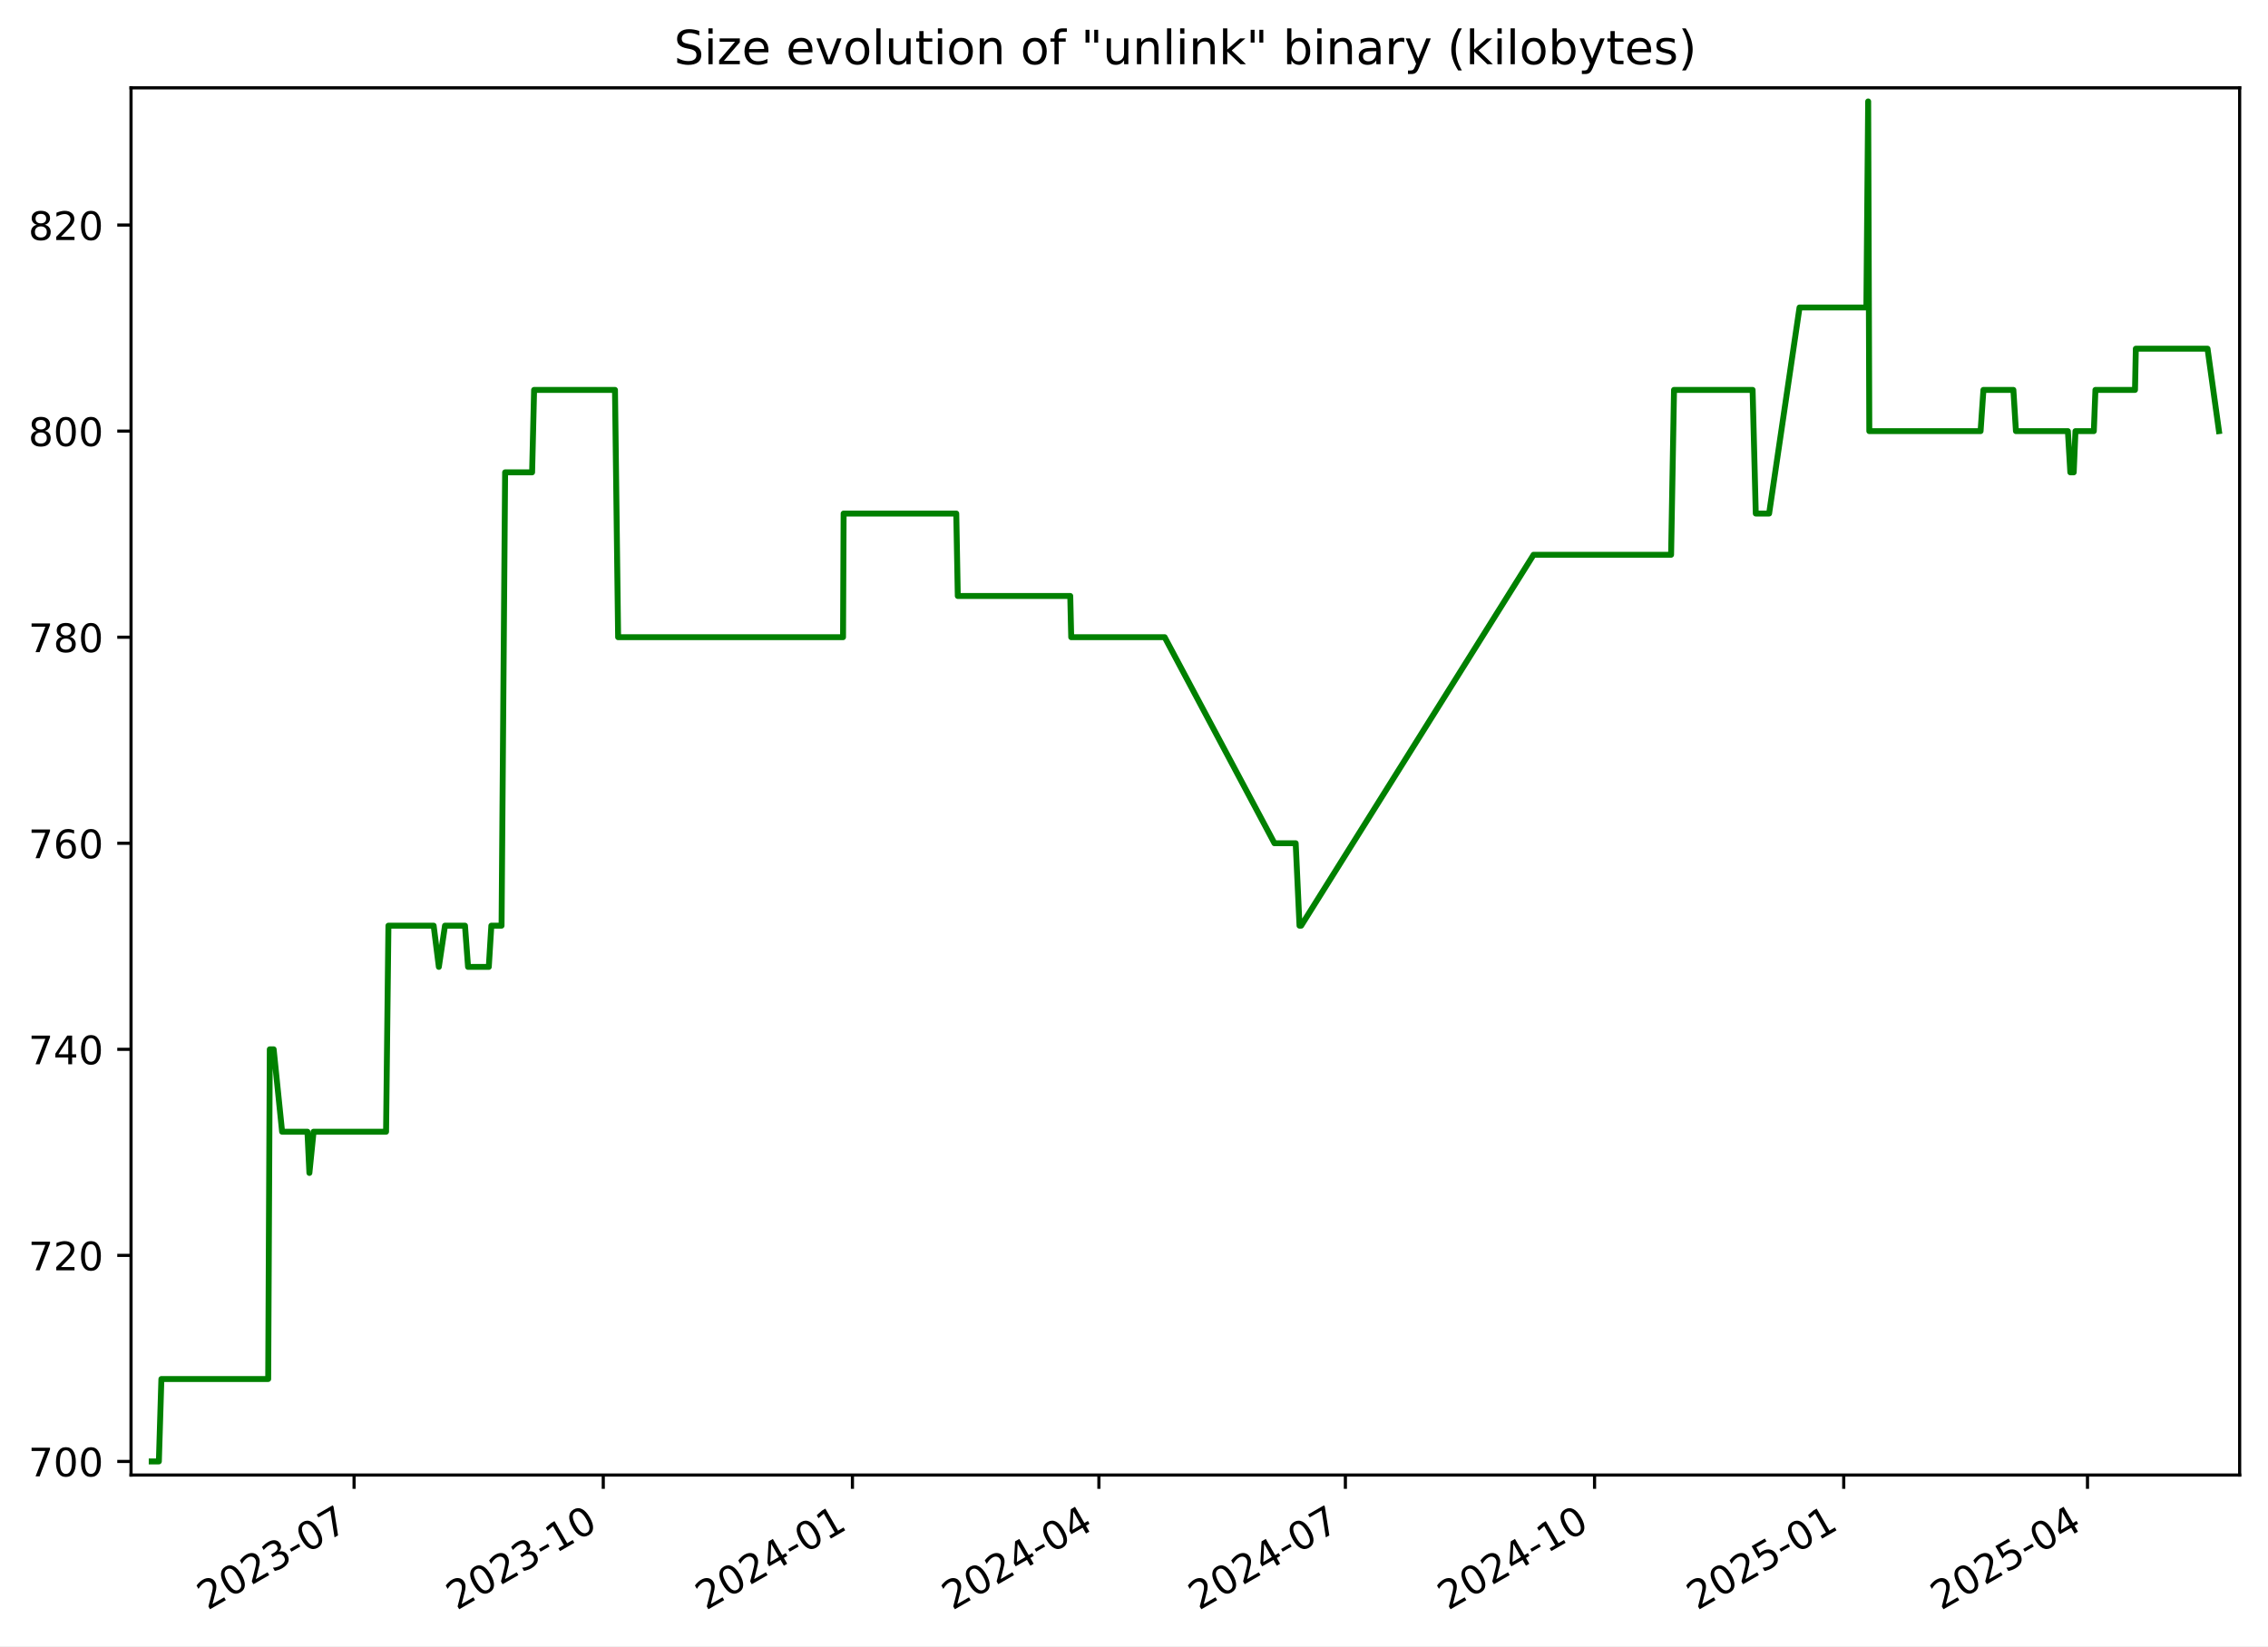
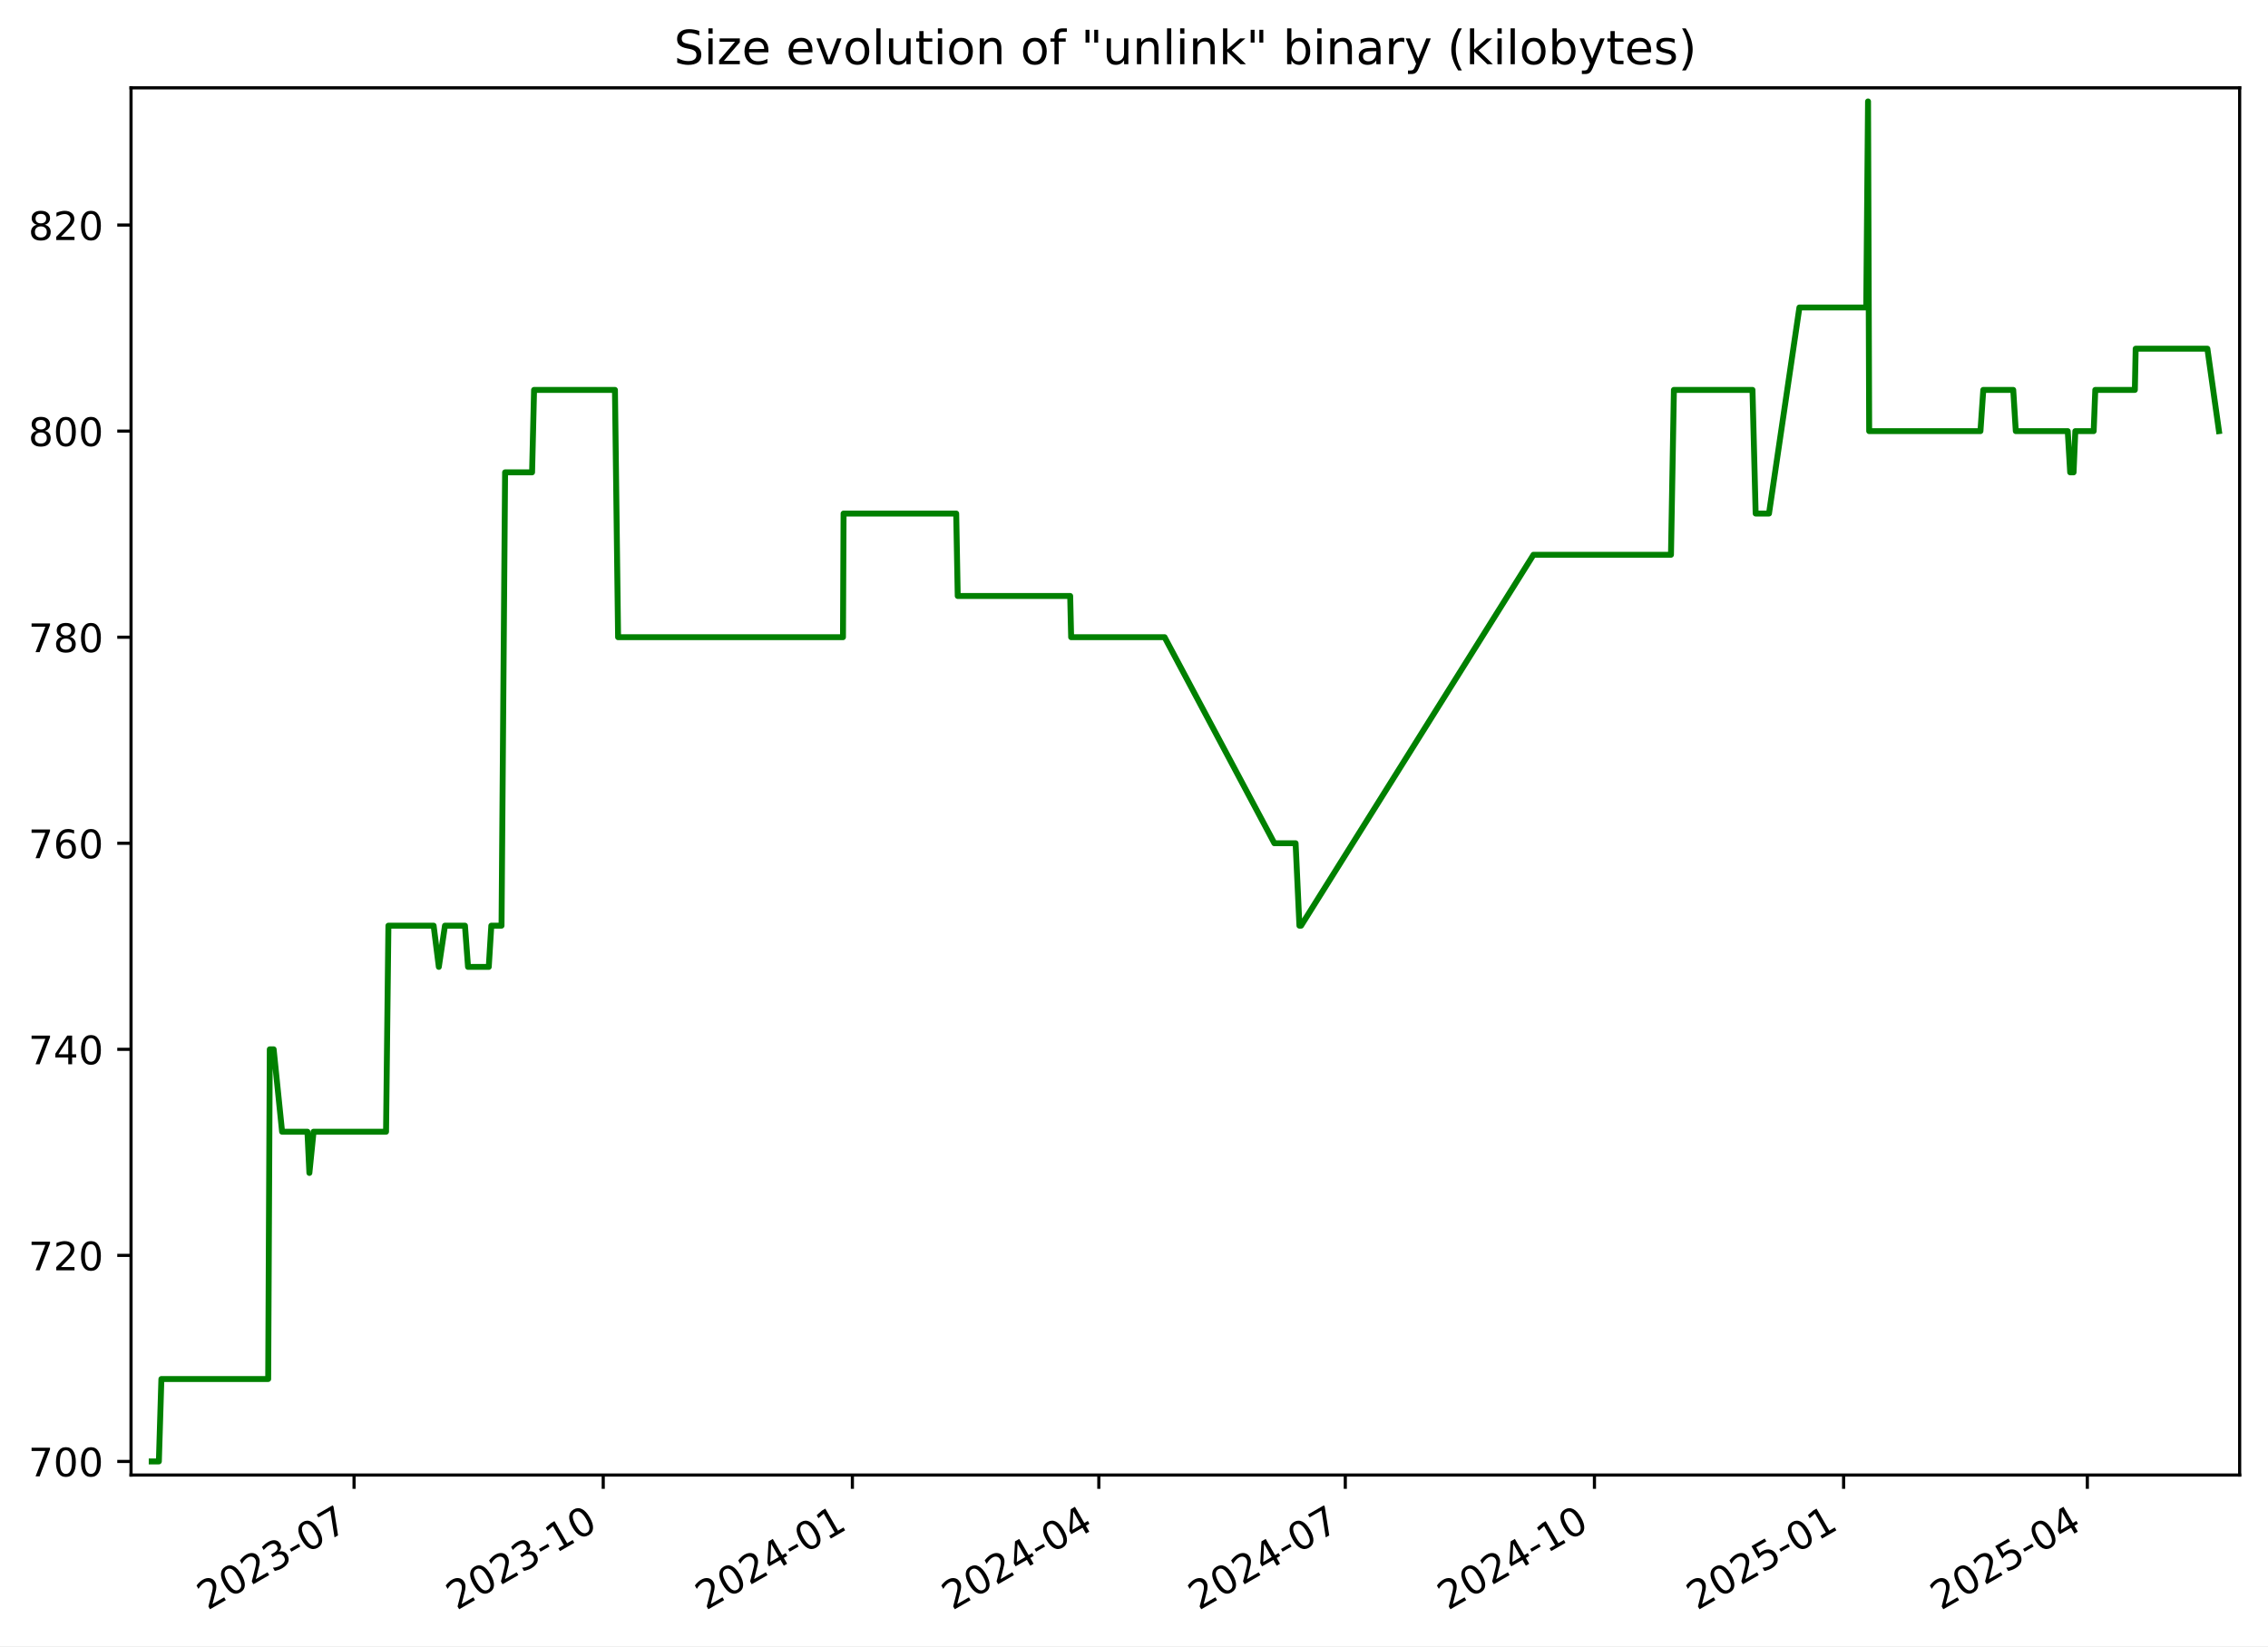
<svg xmlns="http://www.w3.org/2000/svg" xmlns:xlink="http://www.w3.org/1999/xlink" width="576.168pt" height="418.303pt" viewBox="0 0 576.168 418.303" version="1.1">
  <defs>
    <style type="text/css">*{stroke-linejoin: round; stroke-linecap: butt}</style>
  </defs>
  <g id="figure_1">
    <g id="patch_1">
      <path d="M -0 418.303  L 576.168 418.303  L 576.168 0  L -0 0  z " style="fill: #ffffff" />
    </g>
    <g id="axes_1">
      <g id="patch_2">
        <path d="M 33.288 374.83  L 568.967 374.83  L 568.967 22.318  L 33.288 22.318  z " style="fill: #ffffff" />
      </g>
      <g id="matplotlib.axis_1">
        <g id="xtick_1">
          <g id="line2d_1">
            <defs>
-               <path id="ma17d530ce4" d="M 0 0  L 0 3.5  " style="stroke: #000000; stroke-width: 0.8" />
+               <path id="m61e504398b" d="M 0 0  L 0 3.5  " style="stroke: #000000; stroke-width: 0.8" />
            </defs>
            <g>
-               <use xlink:href="#ma17d530ce4" x="89.952" y="374.83" style="stroke: #000000; stroke-width: 0.8" />
+               <use xlink:href="#m61e504398b" x="89.948" y="374.83" style="stroke: #000000; stroke-width: 0.8" />
            </g>
          </g>
          <g id="text_1">
-             <g transform="translate(52.72695 409.302) rotate(-30) scale(0.1 -0.1)">
+             <g transform="translate(52.72306 409.302) rotate(-30) scale(0.1 -0.1)">
              <defs>
                <path id="DejaVuSans-32" d="M 1228 531  L 3431 531  L 3431 0  L 469 0  L 469 531  Q 828 903 1448 1529  Q 2069 2156 2228 2338  Q 2531 2678 2651 2914  Q 2772 3150 2772 3378  Q 2772 3750 2511 3984  Q 2250 4219 1831 4219  Q 1534 4219 1204 4116  Q 875 4013 500 3803  L 500 4441  Q 881 4594 1212 4672  Q 1544 4750 1819 4750  Q 2544 4750 2975 4387  Q 3406 4025 3406 3419  Q 3406 3131 3298 2873  Q 3191 2616 2906 2266  Q 2828 2175 2409 1742  Q 1991 1309 1228 531  z " transform="scale(0.015625)" />
                <path id="DejaVuSans-30" d="M 2034 4250  Q 1547 4250 1301 3770  Q 1056 3291 1056 2328  Q 1056 1369 1301 889  Q 1547 409 2034 409  Q 2525 409 2770 889  Q 3016 1369 3016 2328  Q 3016 3291 2770 3770  Q 2525 4250 2034 4250  z M 2034 4750  Q 2819 4750 3233 4129  Q 3647 3509 3647 2328  Q 3647 1150 3233 529  Q 2819 -91 2034 -91  Q 1250 -91 836 529  Q 422 1150 422 2328  Q 422 3509 836 4129  Q 1250 4750 2034 4750  z " transform="scale(0.015625)" />
                <path id="DejaVuSans-33" d="M 2597 2516  Q 3050 2419 3304 2112  Q 3559 1806 3559 1356  Q 3559 666 3084 287  Q 2609 -91 1734 -91  Q 1441 -91 1130 -33  Q 819 25 488 141  L 488 750  Q 750 597 1062 519  Q 1375 441 1716 441  Q 2309 441 2620 675  Q 2931 909 2931 1356  Q 2931 1769 2642 2001  Q 2353 2234 1838 2234  L 1294 2234  L 1294 2753  L 1863 2753  Q 2328 2753 2575 2939  Q 2822 3125 2822 3475  Q 2822 3834 2567 4026  Q 2313 4219 1838 4219  Q 1578 4219 1281 4162  Q 984 4106 628 3988  L 628 4550  Q 988 4650 1302 4700  Q 1616 4750 1894 4750  Q 2613 4750 3031 4423  Q 3450 4097 3450 3541  Q 3450 3153 3228 2886  Q 3006 2619 2597 2516  z " transform="scale(0.015625)" />
                <path id="DejaVuSans-2d" d="M 313 2009  L 1997 2009  L 1997 1497  L 313 1497  L 313 2009  z " transform="scale(0.015625)" />
                <path id="DejaVuSans-37" d="M 525 4666  L 3525 4666  L 3525 4397  L 1831 0  L 1172 0  L 2766 4134  L 525 4134  L 525 4666  z " transform="scale(0.015625)" />
              </defs>
              <use xlink:href="#DejaVuSans-32" />
              <use xlink:href="#DejaVuSans-30" x="63.623" />
              <use xlink:href="#DejaVuSans-32" x="127.246" />
              <use xlink:href="#DejaVuSans-33" x="190.869" />
              <use xlink:href="#DejaVuSans-2d" x="254.492" />
              <use xlink:href="#DejaVuSans-30" x="290.576" />
              <use xlink:href="#DejaVuSans-37" x="354.199" />
            </g>
          </g>
        </g>
        <g id="xtick_2">
          <g id="line2d_2">
            <g>
-               <use xlink:href="#ma17d530ce4" x="153.254" y="374.83" style="stroke: #000000; stroke-width: 0.8" />
+               <use xlink:href="#m61e504398b" x="153.245" y="374.83" style="stroke: #000000; stroke-width: 0.8" />
            </g>
          </g>
          <g id="text_2">
-             <g transform="translate(116.0288 409.302) rotate(-30) scale(0.1 -0.1)">
+             <g transform="translate(116.0201 409.302) rotate(-30) scale(0.1 -0.1)">
              <defs>
                <path id="DejaVuSans-31" d="M 794 531  L 1825 531  L 1825 4091  L 703 3866  L 703 4441  L 1819 4666  L 2450 4666  L 2450 531  L 3481 531  L 3481 0  L 794 0  L 794 531  z " transform="scale(0.015625)" />
              </defs>
              <use xlink:href="#DejaVuSans-32" />
              <use xlink:href="#DejaVuSans-30" x="63.623" />
              <use xlink:href="#DejaVuSans-32" x="127.246" />
              <use xlink:href="#DejaVuSans-33" x="190.869" />
              <use xlink:href="#DejaVuSans-2d" x="254.492" />
              <use xlink:href="#DejaVuSans-31" x="290.576" />
              <use xlink:href="#DejaVuSans-30" x="354.199" />
            </g>
          </g>
        </g>
        <g id="xtick_3">
          <g id="line2d_3">
            <g>
-               <use xlink:href="#ma17d530ce4" x="216.555" y="374.83" style="stroke: #000000; stroke-width: 0.8" />
+               <use xlink:href="#m61e504398b" x="216.542" y="374.83" style="stroke: #000000; stroke-width: 0.8" />
            </g>
          </g>
          <g id="text_3">
-             <g transform="translate(179.3306 409.302) rotate(-30) scale(0.1 -0.1)">
+             <g transform="translate(179.3172 409.302) rotate(-30) scale(0.1 -0.1)">
              <defs>
                <path id="DejaVuSans-34" d="M 2419 4116  L 825 1625  L 2419 1625  L 2419 4116  z M 2253 4666  L 3047 4666  L 3047 1625  L 3713 1625  L 3713 1100  L 3047 1100  L 3047 0  L 2419 0  L 2419 1100  L 313 1100  L 313 1709  L 2253 4666  z " transform="scale(0.015625)" />
              </defs>
              <use xlink:href="#DejaVuSans-32" />
              <use xlink:href="#DejaVuSans-30" x="63.623" />
              <use xlink:href="#DejaVuSans-32" x="127.246" />
              <use xlink:href="#DejaVuSans-34" x="190.869" />
              <use xlink:href="#DejaVuSans-2d" x="254.492" />
              <use xlink:href="#DejaVuSans-30" x="290.576" />
              <use xlink:href="#DejaVuSans-31" x="354.199" />
            </g>
          </g>
        </g>
        <g id="xtick_4">
          <g id="line2d_4">
            <g>
-               <use xlink:href="#ma17d530ce4" x="279.169" y="374.83" style="stroke: #000000; stroke-width: 0.8" />
+               <use xlink:href="#m61e504398b" x="279.151" y="374.83" style="stroke: #000000; stroke-width: 0.8" />
            </g>
          </g>
          <g id="text_4">
-             <g transform="translate(241.9444 409.302) rotate(-30) scale(0.1 -0.1)">
+             <g transform="translate(241.9262 409.302) rotate(-30) scale(0.1 -0.1)">
              <use xlink:href="#DejaVuSans-32" />
              <use xlink:href="#DejaVuSans-30" x="63.623" />
              <use xlink:href="#DejaVuSans-32" x="127.246" />
              <use xlink:href="#DejaVuSans-34" x="190.869" />
              <use xlink:href="#DejaVuSans-2d" x="254.492" />
              <use xlink:href="#DejaVuSans-30" x="290.576" />
              <use xlink:href="#DejaVuSans-34" x="354.199" />
            </g>
          </g>
        </g>
        <g id="xtick_5">
          <g id="line2d_5">
            <g>
-               <use xlink:href="#ma17d530ce4" x="341.783" y="374.83" style="stroke: #000000; stroke-width: 0.8" />
+               <use xlink:href="#m61e504398b" x="341.76" y="374.83" style="stroke: #000000; stroke-width: 0.8" />
            </g>
          </g>
          <g id="text_5">
-             <g transform="translate(304.5582 409.302) rotate(-30) scale(0.1 -0.1)">
+             <g transform="translate(304.5353 409.302) rotate(-30) scale(0.1 -0.1)">
              <use xlink:href="#DejaVuSans-32" />
              <use xlink:href="#DejaVuSans-30" x="63.623" />
              <use xlink:href="#DejaVuSans-32" x="127.246" />
              <use xlink:href="#DejaVuSans-34" x="190.869" />
              <use xlink:href="#DejaVuSans-2d" x="254.492" />
              <use xlink:href="#DejaVuSans-30" x="290.576" />
              <use xlink:href="#DejaVuSans-37" x="354.199" />
            </g>
          </g>
        </g>
        <g id="xtick_6">
          <g id="line2d_6">
            <g>
-               <use xlink:href="#ma17d530ce4" x="405.085" y="374.83" style="stroke: #000000; stroke-width: 0.8" />
+               <use xlink:href="#m61e504398b" x="405.057" y="374.83" style="stroke: #000000; stroke-width: 0.8" />
            </g>
          </g>
          <g id="text_6">
-             <g transform="translate(367.86 409.302) rotate(-30) scale(0.1 -0.1)">
+             <g transform="translate(367.8323 409.302) rotate(-30) scale(0.1 -0.1)">
              <use xlink:href="#DejaVuSans-32" />
              <use xlink:href="#DejaVuSans-30" x="63.623" />
              <use xlink:href="#DejaVuSans-32" x="127.246" />
              <use xlink:href="#DejaVuSans-34" x="190.869" />
              <use xlink:href="#DejaVuSans-2d" x="254.492" />
              <use xlink:href="#DejaVuSans-31" x="290.576" />
              <use xlink:href="#DejaVuSans-30" x="354.199" />
            </g>
          </g>
        </g>
        <g id="xtick_7">
          <g id="line2d_7">
            <g>
-               <use xlink:href="#ma17d530ce4" x="468.387" y="374.83" style="stroke: #000000; stroke-width: 0.8" />
+               <use xlink:href="#m61e504398b" x="468.354" y="374.83" style="stroke: #000000; stroke-width: 0.8" />
            </g>
          </g>
          <g id="text_7">
-             <g transform="translate(431.1619 409.302) rotate(-30) scale(0.1 -0.1)">
+             <g transform="translate(431.1294 409.302) rotate(-30) scale(0.1 -0.1)">
              <defs>
                <path id="DejaVuSans-35" d="M 691 4666  L 3169 4666  L 3169 4134  L 1269 4134  L 1269 2991  Q 1406 3038 1543 3061  Q 1681 3084 1819 3084  Q 2600 3084 3056 2656  Q 3513 2228 3513 1497  Q 3513 744 3044 326  Q 2575 -91 1722 -91  Q 1428 -91 1123 -41  Q 819 9 494 109  L 494 744  Q 775 591 1075 516  Q 1375 441 1709 441  Q 2250 441 2565 725  Q 2881 1009 2881 1497  Q 2881 1984 2565 2268  Q 2250 2553 1709 2553  Q 1456 2553 1204 2497  Q 953 2441 691 2322  L 691 4666  z " transform="scale(0.015625)" />
              </defs>
              <use xlink:href="#DejaVuSans-32" />
              <use xlink:href="#DejaVuSans-30" x="63.623" />
              <use xlink:href="#DejaVuSans-32" x="127.246" />
              <use xlink:href="#DejaVuSans-35" x="190.869" />
              <use xlink:href="#DejaVuSans-2d" x="254.492" />
              <use xlink:href="#DejaVuSans-30" x="290.576" />
              <use xlink:href="#DejaVuSans-31" x="354.199" />
            </g>
          </g>
        </g>
        <g id="xtick_8">
          <g id="line2d_8">
            <g>
-               <use xlink:href="#ma17d530ce4" x="530.312" y="374.83" style="stroke: #000000; stroke-width: 0.8" />
+               <use xlink:href="#m61e504398b" x="530.275" y="374.83" style="stroke: #000000; stroke-width: 0.8" />
            </g>
          </g>
          <g id="text_8">
-             <g transform="translate(493.0876 409.302) rotate(-30) scale(0.1 -0.1)">
+             <g transform="translate(493.0504 409.302) rotate(-30) scale(0.1 -0.1)">
              <use xlink:href="#DejaVuSans-32" />
              <use xlink:href="#DejaVuSans-30" x="63.623" />
              <use xlink:href="#DejaVuSans-32" x="127.246" />
              <use xlink:href="#DejaVuSans-35" x="190.869" />
              <use xlink:href="#DejaVuSans-2d" x="254.492" />
              <use xlink:href="#DejaVuSans-30" x="290.576" />
              <use xlink:href="#DejaVuSans-34" x="354.199" />
            </g>
          </g>
        </g>
      </g>
      <g id="matplotlib.axis_2">
        <g id="ytick_1">
          <g id="line2d_9">
            <defs>
-               <path id="m60e6940608" d="M 0 0  L -3.5 0  " style="stroke: #000000; stroke-width: 0.8" />
+               <path id="m7fd032e470" d="M 0 0  L -3.5 0  " style="stroke: #000000; stroke-width: 0.8" />
            </defs>
            <g>
-               <use xlink:href="#m60e6940608" x="33.288" y="371.374" style="stroke: #000000; stroke-width: 0.8" />
+               <use xlink:href="#m7fd032e470" x="33.288" y="371.374" style="stroke: #000000; stroke-width: 0.8" />
            </g>
          </g>
          <g id="text_9">
            <g transform="translate(7.2 375.1733) scale(0.1 -0.1)">
              <use xlink:href="#DejaVuSans-37" />
              <use xlink:href="#DejaVuSans-30" x="63.623" />
              <use xlink:href="#DejaVuSans-30" x="127.246" />
            </g>
          </g>
        </g>
        <g id="ytick_2">
          <g id="line2d_10">
            <g>
-               <use xlink:href="#m60e6940608" x="33.288" y="319.01" style="stroke: #000000; stroke-width: 0.8" />
+               <use xlink:href="#m7fd032e470" x="33.288" y="319.01" style="stroke: #000000; stroke-width: 0.8" />
            </g>
          </g>
          <g id="text_10">
            <g transform="translate(7.2 322.8097) scale(0.1 -0.1)">
              <use xlink:href="#DejaVuSans-37" />
              <use xlink:href="#DejaVuSans-32" x="63.623" />
              <use xlink:href="#DejaVuSans-30" x="127.246" />
            </g>
          </g>
        </g>
        <g id="ytick_3">
          <g id="line2d_11">
            <g>
-               <use xlink:href="#m60e6940608" x="33.288" y="266.647" style="stroke: #000000; stroke-width: 0.8" />
+               <use xlink:href="#m7fd032e470" x="33.288" y="266.647" style="stroke: #000000; stroke-width: 0.8" />
            </g>
          </g>
          <g id="text_11">
            <g transform="translate(7.2 270.4461) scale(0.1 -0.1)">
              <use xlink:href="#DejaVuSans-37" />
              <use xlink:href="#DejaVuSans-34" x="63.623" />
              <use xlink:href="#DejaVuSans-30" x="127.246" />
            </g>
          </g>
        </g>
        <g id="ytick_4">
          <g id="line2d_12">
            <g>
-               <use xlink:href="#m60e6940608" x="33.288" y="214.283" style="stroke: #000000; stroke-width: 0.8" />
+               <use xlink:href="#m7fd032e470" x="33.288" y="214.283" style="stroke: #000000; stroke-width: 0.8" />
            </g>
          </g>
          <g id="text_12">
            <g transform="translate(7.2 218.0824) scale(0.1 -0.1)">
              <defs>
                <path id="DejaVuSans-36" d="M 2113 2584  Q 1688 2584 1439 2293  Q 1191 2003 1191 1497  Q 1191 994 1439 701  Q 1688 409 2113 409  Q 2538 409 2786 701  Q 3034 994 3034 1497  Q 3034 2003 2786 2293  Q 2538 2584 2113 2584  z M 3366 4563  L 3366 3988  Q 3128 4100 2886 4159  Q 2644 4219 2406 4219  Q 1781 4219 1451 3797  Q 1122 3375 1075 2522  Q 1259 2794 1537 2939  Q 1816 3084 2150 3084  Q 2853 3084 3261 2657  Q 3669 2231 3669 1497  Q 3669 778 3244 343  Q 2819 -91 2113 -91  Q 1303 -91 875 529  Q 447 1150 447 2328  Q 447 3434 972 4092  Q 1497 4750 2381 4750  Q 2619 4750 2861 4703  Q 3103 4656 3366 4563  z " transform="scale(0.015625)" />
              </defs>
              <use xlink:href="#DejaVuSans-37" />
              <use xlink:href="#DejaVuSans-36" x="63.623" />
              <use xlink:href="#DejaVuSans-30" x="127.246" />
            </g>
          </g>
        </g>
        <g id="ytick_5">
          <g id="line2d_13">
            <g>
-               <use xlink:href="#m60e6940608" x="33.288" y="161.92" style="stroke: #000000; stroke-width: 0.8" />
+               <use xlink:href="#m7fd032e470" x="33.288" y="161.92" style="stroke: #000000; stroke-width: 0.8" />
            </g>
          </g>
          <g id="text_13">
            <g transform="translate(7.2 165.7188) scale(0.1 -0.1)">
              <defs>
                <path id="DejaVuSans-38" d="M 2034 2216  Q 1584 2216 1326 1975  Q 1069 1734 1069 1313  Q 1069 891 1326 650  Q 1584 409 2034 409  Q 2484 409 2743 651  Q 3003 894 3003 1313  Q 3003 1734 2745 1975  Q 2488 2216 2034 2216  z M 1403 2484  Q 997 2584 770 2862  Q 544 3141 544 3541  Q 544 4100 942 4425  Q 1341 4750 2034 4750  Q 2731 4750 3128 4425  Q 3525 4100 3525 3541  Q 3525 3141 3298 2862  Q 3072 2584 2669 2484  Q 3125 2378 3379 2068  Q 3634 1759 3634 1313  Q 3634 634 3220 271  Q 2806 -91 2034 -91  Q 1263 -91 848 271  Q 434 634 434 1313  Q 434 1759 690 2068  Q 947 2378 1403 2484  z M 1172 3481  Q 1172 3119 1398 2916  Q 1625 2713 2034 2713  Q 2441 2713 2670 2916  Q 2900 3119 2900 3481  Q 2900 3844 2670 4047  Q 2441 4250 2034 4250  Q 1625 4250 1398 4047  Q 1172 3844 1172 3481  z " transform="scale(0.015625)" />
              </defs>
              <use xlink:href="#DejaVuSans-37" />
              <use xlink:href="#DejaVuSans-38" x="63.623" />
              <use xlink:href="#DejaVuSans-30" x="127.246" />
            </g>
          </g>
        </g>
        <g id="ytick_6">
          <g id="line2d_14">
            <g>
-               <use xlink:href="#m60e6940608" x="33.288" y="109.556" style="stroke: #000000; stroke-width: 0.8" />
+               <use xlink:href="#m7fd032e470" x="33.288" y="109.556" style="stroke: #000000; stroke-width: 0.8" />
            </g>
          </g>
          <g id="text_14">
            <g transform="translate(7.2 113.3552) scale(0.1 -0.1)">
              <use xlink:href="#DejaVuSans-38" />
              <use xlink:href="#DejaVuSans-30" x="63.623" />
              <use xlink:href="#DejaVuSans-30" x="127.246" />
            </g>
          </g>
        </g>
        <g id="ytick_7">
          <g id="line2d_15">
            <g>
-               <use xlink:href="#m60e6940608" x="33.288" y="57.192" style="stroke: #000000; stroke-width: 0.8" />
+               <use xlink:href="#m7fd032e470" x="33.288" y="57.192" style="stroke: #000000; stroke-width: 0.8" />
            </g>
          </g>
          <g id="text_15">
            <g transform="translate(7.2 60.99153) scale(0.1 -0.1)">
              <use xlink:href="#DejaVuSans-38" />
              <use xlink:href="#DejaVuSans-32" x="63.623" />
              <use xlink:href="#DejaVuSans-30" x="127.246" />
            </g>
          </g>
        </g>
      </g>
      <g id="line2d_16">
-         <path d="M 38.539 371.374  L 40.361 371.374  L 40.998 350.429  L 68.135 350.429  L 68.538 266.647  L 69.521 266.647  L 71.666 287.592  L 78.105 287.592  L 78.601 298.065  L 79.66 287.592  L 98.078 287.592  L 98.677 235.229  L 110.167 235.229  L 111.486 245.701  L 113.046 235.229  L 118.127 235.229  L 118.906 245.701  L 124.176 245.701  L 124.821 235.229  L 127.416 235.229  L 128.322 120.029  L 135.178 120.029  L 135.684 99.083  L 156.233 99.083  L 157.031 161.92  L 214.168 161.92  L 214.316 130.501  L 242.933 130.501  L 243.319 151.447  L 271.889 151.447  L 272.134 161.92  L 295.876 161.92  L 323.764 214.283  L 329.161 214.283  L 330.13 235.229  L 330.549 235.229  L 389.593 140.974  L 424.529 140.974  L 425.273 99.083  L 445.235 99.083  L 446.042 130.501  L 449.43 130.501  L 457.159 78.138  L 474.136 78.138  L 474.595 25.774  L 474.883 109.556  L 503.153 109.556  L 503.876 99.083  L 511.485 99.083  L 512.133 109.556  L 525.333 109.556  L 525.951 120.029  L 526.813 120.029  L 527.254 109.556  L 531.922 109.556  L 532.327 99.083  L 542.382 99.083  L 542.592 88.61  L 560.809 88.61  L 563.716 109.556  L 563.716 109.556  " clip-path="url(#p76909aa9be)" style="fill: none; stroke: #008000; stroke-width: 1.5; stroke-linecap: square" />
+         <path d="M 38.539 371.374  L 40.361 371.374  L 40.998 350.429  L 68.133 350.429  L 68.536 266.647  L 69.519 266.647  L 71.663 287.592  L 78.102 287.592  L 78.598 298.065  L 79.657 287.592  L 98.073 287.592  L 98.672 235.229  L 110.161 235.229  L 111.48 245.701  L 113.04 235.229  L 118.121 235.229  L 118.9 245.701  L 124.169 245.701  L 124.814 235.229  L 127.409 235.229  L 128.315 120.029  L 135.171 120.029  L 135.676 99.083  L 156.224 99.083  L 157.022 161.92  L 214.154 161.92  L 214.303 130.501  L 242.917 130.501  L 243.304 151.447  L 271.871 151.447  L 272.116 161.92  L 295.857 161.92  L 323.742 214.283  L 329.139 214.283  L 330.108 235.229  L 330.527 235.229  L 389.567 140.974  L 424.499 140.974  L 425.243 99.083  L 445.204 99.083  L 446.012 130.501  L 449.399 130.501  L 457.127 78.138  L 474.103 78.138  L 474.562 25.774  L 474.85 109.556  L 503.118 109.556  L 503.841 99.083  L 511.449 99.083  L 512.097 109.556  L 525.296 109.556  L 525.914 120.029  L 526.776 120.029  L 527.217 109.556  L 531.884 109.556  L 532.29 99.083  L 542.344 99.083  L 542.554 88.61  L 560.77 88.61  L 563.716 109.556  L 563.716 109.556  " clip-path="url(#p0e5466ca50)" style="fill: none; stroke: #008000; stroke-width: 1.5; stroke-linecap: square" />
      </g>
      <g id="patch_3">
        <path d="M 33.288 374.83  L 33.288 22.318  " style="fill: none; stroke: #000000; stroke-width: 0.8; stroke-linejoin: miter; stroke-linecap: square" />
      </g>
      <g id="patch_4">
        <path d="M 568.967 374.83  L 568.967 22.318  " style="fill: none; stroke: #000000; stroke-width: 0.8; stroke-linejoin: miter; stroke-linecap: square" />
      </g>
      <g id="patch_5">
        <path d="M 33.288 374.83  L 568.967 374.83  " style="fill: none; stroke: #000000; stroke-width: 0.8; stroke-linejoin: miter; stroke-linecap: square" />
      </g>
      <g id="patch_6">
        <path d="M 33.288 22.318  L 568.967 22.318  " style="fill: none; stroke: #000000; stroke-width: 0.8; stroke-linejoin: miter; stroke-linecap: square" />
      </g>
      <g id="text_16">
        <g transform="translate(171.2163 16.31812) scale(0.12 -0.12)">
          <defs>
            <path id="DejaVuSans-53" d="M 3425 4513  L 3425 3897  Q 3066 4069 2747 4153  Q 2428 4238 2131 4238  Q 1616 4238 1336 4038  Q 1056 3838 1056 3469  Q 1056 3159 1242 3001  Q 1428 2844 1947 2747  L 2328 2669  Q 3034 2534 3370 2195  Q 3706 1856 3706 1288  Q 3706 609 3251 259  Q 2797 -91 1919 -91  Q 1588 -91 1214 -16  Q 841 59 441 206  L 441 856  Q 825 641 1194 531  Q 1563 422 1919 422  Q 2459 422 2753 634  Q 3047 847 3047 1241  Q 3047 1584 2836 1778  Q 2625 1972 2144 2069  L 1759 2144  Q 1053 2284 737 2584  Q 422 2884 422 3419  Q 422 4038 858 4394  Q 1294 4750 2059 4750  Q 2388 4750 2728 4690  Q 3069 4631 3425 4513  z " transform="scale(0.015625)" />
            <path id="DejaVuSans-69" d="M 603 3500  L 1178 3500  L 1178 0  L 603 0  L 603 3500  z M 603 4863  L 1178 4863  L 1178 4134  L 603 4134  L 603 4863  z " transform="scale(0.015625)" />
            <path id="DejaVuSans-7a" d="M 353 3500  L 3084 3500  L 3084 2975  L 922 459  L 3084 459  L 3084 0  L 275 0  L 275 525  L 2438 3041  L 353 3041  L 353 3500  z " transform="scale(0.015625)" />
            <path id="DejaVuSans-65" d="M 3597 1894  L 3597 1613  L 953 1613  Q 991 1019 1311 708  Q 1631 397 2203 397  Q 2534 397 2845 478  Q 3156 559 3463 722  L 3463 178  Q 3153 47 2828 -22  Q 2503 -91 2169 -91  Q 1331 -91 842 396  Q 353 884 353 1716  Q 353 2575 817 3079  Q 1281 3584 2069 3584  Q 2775 3584 3186 3129  Q 3597 2675 3597 1894  z M 3022 2063  Q 3016 2534 2758 2815  Q 2500 3097 2075 3097  Q 1594 3097 1305 2825  Q 1016 2553 972 2059  L 3022 2063  z " transform="scale(0.015625)" />
            <path id="DejaVuSans-20" transform="scale(0.015625)" />
            <path id="DejaVuSans-76" d="M 191 3500  L 800 3500  L 1894 563  L 2988 3500  L 3597 3500  L 2284 0  L 1503 0  L 191 3500  z " transform="scale(0.015625)" />
            <path id="DejaVuSans-6f" d="M 1959 3097  Q 1497 3097 1228 2736  Q 959 2375 959 1747  Q 959 1119 1226 758  Q 1494 397 1959 397  Q 2419 397 2687 759  Q 2956 1122 2956 1747  Q 2956 2369 2687 2733  Q 2419 3097 1959 3097  z M 1959 3584  Q 2709 3584 3137 3096  Q 3566 2609 3566 1747  Q 3566 888 3137 398  Q 2709 -91 1959 -91  Q 1206 -91 779 398  Q 353 888 353 1747  Q 353 2609 779 3096  Q 1206 3584 1959 3584  z " transform="scale(0.015625)" />
            <path id="DejaVuSans-6c" d="M 603 4863  L 1178 4863  L 1178 0  L 603 0  L 603 4863  z " transform="scale(0.015625)" />
            <path id="DejaVuSans-75" d="M 544 1381  L 544 3500  L 1119 3500  L 1119 1403  Q 1119 906 1312 657  Q 1506 409 1894 409  Q 2359 409 2629 706  Q 2900 1003 2900 1516  L 2900 3500  L 3475 3500  L 3475 0  L 2900 0  L 2900 538  Q 2691 219 2414 64  Q 2138 -91 1772 -91  Q 1169 -91 856 284  Q 544 659 544 1381  z M 1991 3584  L 1991 3584  z " transform="scale(0.015625)" />
            <path id="DejaVuSans-74" d="M 1172 4494  L 1172 3500  L 2356 3500  L 2356 3053  L 1172 3053  L 1172 1153  Q 1172 725 1289 603  Q 1406 481 1766 481  L 2356 481  L 2356 0  L 1766 0  Q 1100 0 847 248  Q 594 497 594 1153  L 594 3053  L 172 3053  L 172 3500  L 594 3500  L 594 4494  L 1172 4494  z " transform="scale(0.015625)" />
            <path id="DejaVuSans-6e" d="M 3513 2113  L 3513 0  L 2938 0  L 2938 2094  Q 2938 2591 2744 2837  Q 2550 3084 2163 3084  Q 1697 3084 1428 2787  Q 1159 2491 1159 1978  L 1159 0  L 581 0  L 581 3500  L 1159 3500  L 1159 2956  Q 1366 3272 1645 3428  Q 1925 3584 2291 3584  Q 2894 3584 3203 3211  Q 3513 2838 3513 2113  z " transform="scale(0.015625)" />
            <path id="DejaVuSans-66" d="M 2375 4863  L 2375 4384  L 1825 4384  Q 1516 4384 1395 4259  Q 1275 4134 1275 3809  L 1275 3500  L 2222 3500  L 2222 3053  L 1275 3053  L 1275 0  L 697 0  L 697 3053  L 147 3053  L 147 3500  L 697 3500  L 697 3744  Q 697 4328 969 4595  Q 1241 4863 1831 4863  L 2375 4863  z " transform="scale(0.015625)" />
            <path id="DejaVuSans-22" d="M 1147 4666  L 1147 2931  L 616 2931  L 616 4666  L 1147 4666  z M 2328 4666  L 2328 2931  L 1797 2931  L 1797 4666  L 2328 4666  z " transform="scale(0.015625)" />
            <path id="DejaVuSans-6b" d="M 581 4863  L 1159 4863  L 1159 1991  L 2875 3500  L 3609 3500  L 1753 1863  L 3688 0  L 2938 0  L 1159 1709  L 1159 0  L 581 0  L 581 4863  z " transform="scale(0.015625)" />
            <path id="DejaVuSans-62" d="M 3116 1747  Q 3116 2381 2855 2742  Q 2594 3103 2138 3103  Q 1681 3103 1420 2742  Q 1159 2381 1159 1747  Q 1159 1113 1420 752  Q 1681 391 2138 391  Q 2594 391 2855 752  Q 3116 1113 3116 1747  z M 1159 2969  Q 1341 3281 1617 3432  Q 1894 3584 2278 3584  Q 2916 3584 3314 3078  Q 3713 2572 3713 1747  Q 3713 922 3314 415  Q 2916 -91 2278 -91  Q 1894 -91 1617 61  Q 1341 213 1159 525  L 1159 0  L 581 0  L 581 4863  L 1159 4863  L 1159 2969  z " transform="scale(0.015625)" />
            <path id="DejaVuSans-61" d="M 2194 1759  Q 1497 1759 1228 1600  Q 959 1441 959 1056  Q 959 750 1161 570  Q 1363 391 1709 391  Q 2188 391 2477 730  Q 2766 1069 2766 1631  L 2766 1759  L 2194 1759  z M 3341 1997  L 3341 0  L 2766 0  L 2766 531  Q 2569 213 2275 61  Q 1981 -91 1556 -91  Q 1019 -91 701 211  Q 384 513 384 1019  Q 384 1609 779 1909  Q 1175 2209 1959 2209  L 2766 2209  L 2766 2266  Q 2766 2663 2505 2880  Q 2244 3097 1772 3097  Q 1472 3097 1187 3025  Q 903 2953 641 2809  L 641 3341  Q 956 3463 1253 3523  Q 1550 3584 1831 3584  Q 2591 3584 2966 3190  Q 3341 2797 3341 1997  z " transform="scale(0.015625)" />
            <path id="DejaVuSans-72" d="M 2631 2963  Q 2534 3019 2420 3045  Q 2306 3072 2169 3072  Q 1681 3072 1420 2755  Q 1159 2438 1159 1844  L 1159 0  L 581 0  L 581 3500  L 1159 3500  L 1159 2956  Q 1341 3275 1631 3429  Q 1922 3584 2338 3584  Q 2397 3584 2469 3576  Q 2541 3569 2628 3553  L 2631 2963  z " transform="scale(0.015625)" />
            <path id="DejaVuSans-79" d="M 2059 -325  Q 1816 -950 1584 -1140  Q 1353 -1331 966 -1331  L 506 -1331  L 506 -850  L 844 -850  Q 1081 -850 1212 -737  Q 1344 -625 1503 -206  L 1606 56  L 191 3500  L 800 3500  L 1894 763  L 2988 3500  L 3597 3500  L 2059 -325  z " transform="scale(0.015625)" />
            <path id="DejaVuSans-28" d="M 1984 4856  Q 1566 4138 1362 3434  Q 1159 2731 1159 2009  Q 1159 1288 1364 580  Q 1569 -128 1984 -844  L 1484 -844  Q 1016 -109 783 600  Q 550 1309 550 2009  Q 550 2706 781 3412  Q 1013 4119 1484 4856  L 1984 4856  z " transform="scale(0.015625)" />
            <path id="DejaVuSans-73" d="M 2834 3397  L 2834 2853  Q 2591 2978 2328 3040  Q 2066 3103 1784 3103  Q 1356 3103 1142 2972  Q 928 2841 928 2578  Q 928 2378 1081 2264  Q 1234 2150 1697 2047  L 1894 2003  Q 2506 1872 2764 1633  Q 3022 1394 3022 966  Q 3022 478 2636 193  Q 2250 -91 1575 -91  Q 1294 -91 989 -36  Q 684 19 347 128  L 347 722  Q 666 556 975 473  Q 1284 391 1588 391  Q 1994 391 2212 530  Q 2431 669 2431 922  Q 2431 1156 2273 1281  Q 2116 1406 1581 1522  L 1381 1569  Q 847 1681 609 1914  Q 372 2147 372 2553  Q 372 3047 722 3315  Q 1072 3584 1716 3584  Q 2034 3584 2315 3537  Q 2597 3491 2834 3397  z " transform="scale(0.015625)" />
            <path id="DejaVuSans-29" d="M 513 4856  L 1013 4856  Q 1481 4119 1714 3412  Q 1947 2706 1947 2009  Q 1947 1309 1714 600  Q 1481 -109 1013 -844  L 513 -844  Q 928 -128 1133 580  Q 1338 1288 1338 2009  Q 1338 2731 1133 3434  Q 928 4138 513 4856  z " transform="scale(0.015625)" />
          </defs>
          <use xlink:href="#DejaVuSans-53" />
          <use xlink:href="#DejaVuSans-69" x="63.477" />
          <use xlink:href="#DejaVuSans-7a" x="91.26" />
          <use xlink:href="#DejaVuSans-65" x="143.75" />
          <use xlink:href="#DejaVuSans-20" x="205.273" />
          <use xlink:href="#DejaVuSans-65" x="237.061" />
          <use xlink:href="#DejaVuSans-76" x="298.584" />
          <use xlink:href="#DejaVuSans-6f" x="357.764" />
          <use xlink:href="#DejaVuSans-6c" x="418.945" />
          <use xlink:href="#DejaVuSans-75" x="446.729" />
          <use xlink:href="#DejaVuSans-74" x="510.107" />
          <use xlink:href="#DejaVuSans-69" x="549.316" />
          <use xlink:href="#DejaVuSans-6f" x="577.1" />
          <use xlink:href="#DejaVuSans-6e" x="638.281" />
          <use xlink:href="#DejaVuSans-20" x="701.66" />
          <use xlink:href="#DejaVuSans-6f" x="733.447" />
          <use xlink:href="#DejaVuSans-66" x="794.629" />
          <use xlink:href="#DejaVuSans-20" x="829.834" />
          <use xlink:href="#DejaVuSans-22" x="861.621" />
          <use xlink:href="#DejaVuSans-75" x="907.617" />
          <use xlink:href="#DejaVuSans-6e" x="970.996" />
          <use xlink:href="#DejaVuSans-6c" x="1034.375" />
          <use xlink:href="#DejaVuSans-69" x="1062.158" />
          <use xlink:href="#DejaVuSans-6e" x="1089.941" />
          <use xlink:href="#DejaVuSans-6b" x="1153.32" />
          <use xlink:href="#DejaVuSans-22" x="1211.23" />
          <use xlink:href="#DejaVuSans-20" x="1257.227" />
          <use xlink:href="#DejaVuSans-62" x="1289.014" />
          <use xlink:href="#DejaVuSans-69" x="1352.49" />
          <use xlink:href="#DejaVuSans-6e" x="1380.273" />
          <use xlink:href="#DejaVuSans-61" x="1443.652" />
          <use xlink:href="#DejaVuSans-72" x="1504.932" />
          <use xlink:href="#DejaVuSans-79" x="1546.045" />
          <use xlink:href="#DejaVuSans-20" x="1605.225" />
          <use xlink:href="#DejaVuSans-28" x="1637.012" />
          <use xlink:href="#DejaVuSans-6b" x="1676.025" />
          <use xlink:href="#DejaVuSans-69" x="1733.936" />
          <use xlink:href="#DejaVuSans-6c" x="1761.719" />
          <use xlink:href="#DejaVuSans-6f" x="1789.502" />
          <use xlink:href="#DejaVuSans-62" x="1850.684" />
          <use xlink:href="#DejaVuSans-79" x="1914.16" />
          <use xlink:href="#DejaVuSans-74" x="1973.34" />
          <use xlink:href="#DejaVuSans-65" x="2012.549" />
          <use xlink:href="#DejaVuSans-73" x="2074.072" />
          <use xlink:href="#DejaVuSans-29" x="2126.172" />
        </g>
      </g>
    </g>
  </g>
  <defs>
-     <clipPath id="p76909aa9be">
+     <clipPath id="p0e5466ca50">
      <rect x="33.288" y="22.318" width="535.68" height="352.512" />
    </clipPath>
  </defs>
</svg>
